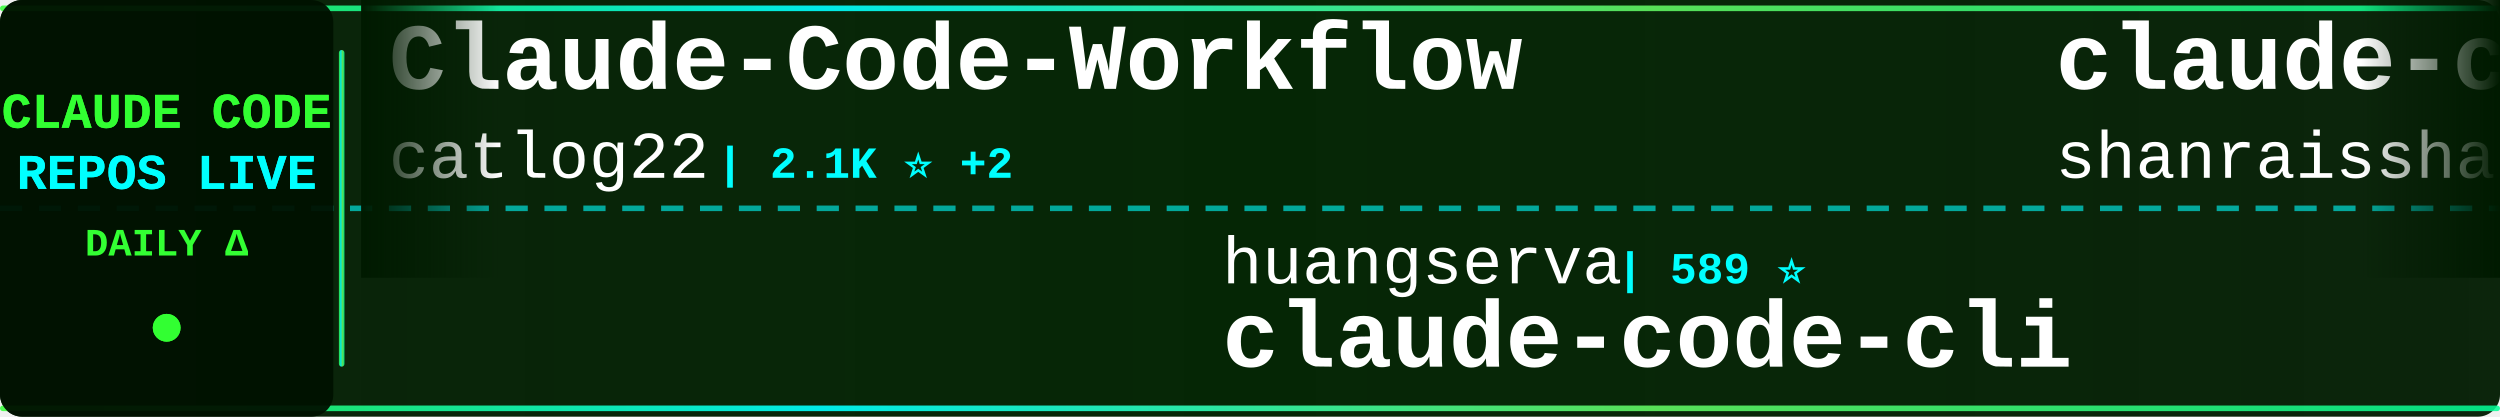
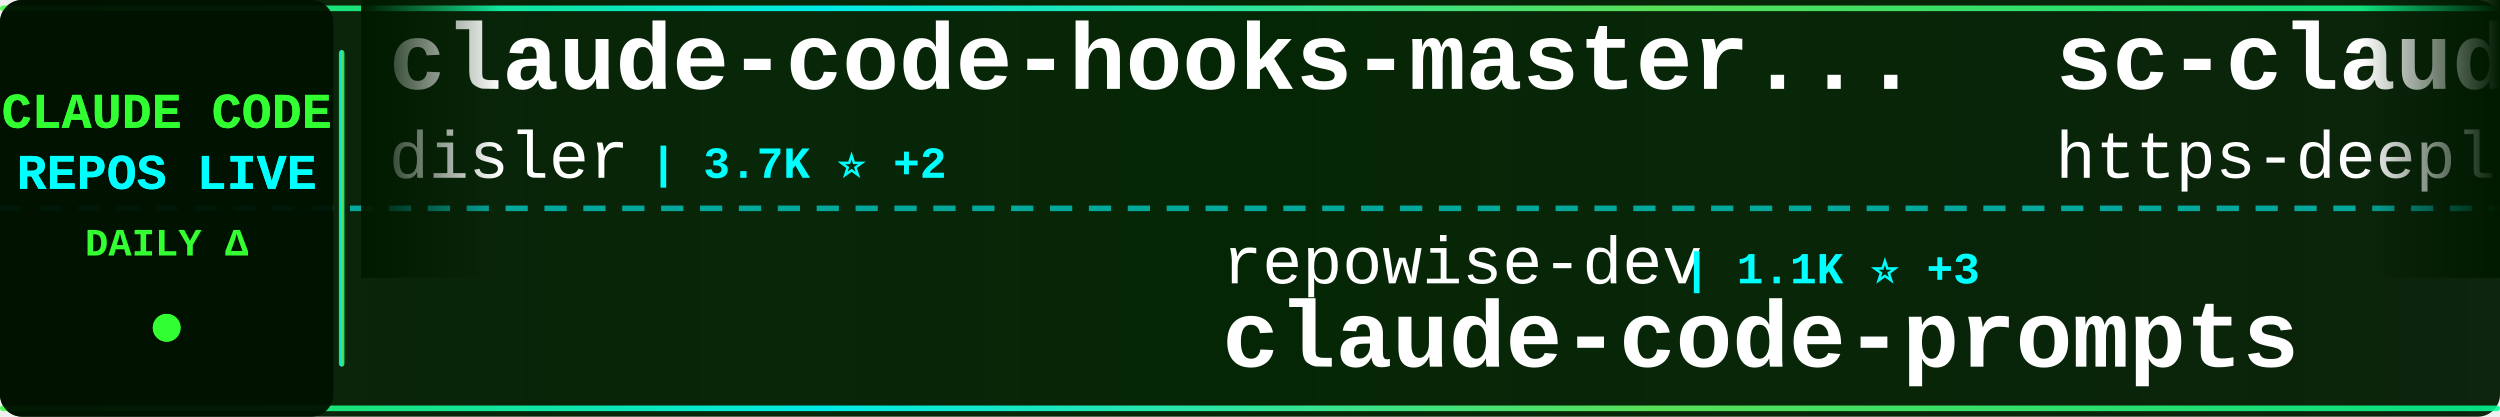
<svg xmlns="http://www.w3.org/2000/svg" width="900" height="150">
  <defs>
    <linearGradient id="tickerBg" x1="0%" y1="0%" x2="100%" y2="0%">
      <stop offset="0%" style="stop-color:#001a00;stop-opacity:0.95" />
      <stop offset="50%" style="stop-color:#002200;stop-opacity:0.98" />
      <stop offset="100%" style="stop-color:#001a00;stop-opacity:0.95" />
    </linearGradient>
    <linearGradient id="borderGrad" x1="0%" y1="0%" x2="100%" y2="0%">
      <stop offset="0%" style="stop-color:#33ff33;stop-opacity:0.85">
        <animate attributeName="stop-opacity" values="0.85;1;0.85" dur="2s" repeatCount="indefinite" />
      </stop>
      <stop offset="33%" style="stop-color:#00ffff;stop-opacity:0.9">
        <animate attributeName="stop-opacity" values="0.9;1;0.9" dur="2.2s" repeatCount="indefinite" />
      </stop>
      <stop offset="66%" style="stop-color:#66ff66;stop-opacity:0.85">
        <animate attributeName="stop-opacity" values="0.85;1;0.85" dur="1.8s" repeatCount="indefinite" />
      </stop>
      <stop offset="100%" style="stop-color:#00ff99;stop-opacity:0.85">
        <animate attributeName="stop-opacity" values="0.85;1;0.85" dur="2s" repeatCount="indefinite" />
      </stop>
    </linearGradient>
    <filter id="textGlow">
      <feGaussianBlur stdDeviation="0.1" result="coloredBlur" />
      <feMerge>
        <feMergeNode in="coloredBlur" />
        <feMergeNode in="SourceGraphic" />
      </feMerge>
    </filter>
    <filter id="metricGlow">
      <feGaussianBlur stdDeviation="0.2" result="coloredBlur" />
      <feMerge>
        <feMergeNode in="coloredBlur" />
        <feMergeNode in="SourceGraphic" />
      </feMerge>
    </filter>
    <linearGradient id="leftFade" x1="0%" y1="0%" x2="100%" y2="0%">
      <stop offset="0%" style="stop-color:#001a00;stop-opacity:1" />
      <stop offset="100%" style="stop-color:#001a00;stop-opacity:0" />
    </linearGradient>
    <linearGradient id="rightFade" x1="0%" y1="0%" x2="100%" y2="0%">
      <stop offset="0%" style="stop-color:#001a00;stop-opacity:0" />
      <stop offset="100%" style="stop-color:#001a00;stop-opacity:1" />
    </linearGradient>
  </defs>
  <rect width="900" height="150" fill="url(#tickerBg)" rx="8" />
  <rect x="0" y="2" width="900" height="2" fill="url(#borderGrad)" rx="1" />
  <rect x="0" y="146" width="900" height="2" fill="url(#borderGrad)" rx="1" />
  <line x1="0" y1="75" x2="900" y2="75" stroke="#00ffff" stroke-width="2" stroke-dasharray="8 6" opacity="0.6" />
  <rect x="0" y="0" width="120" height="150" fill="#001100" opacity="0.95" rx="8" />
  <text x="60" y="46" font-family="'Courier New', monospace" font-size="18" font-weight="bold" fill="#33ff33" text-anchor="middle" filter="url(#textGlow)">
    CLAUDE CODE
  </text>
  <text x="60" y="68" font-family="'Courier New', monospace" font-size="18" font-weight="bold" fill="#00ffff" text-anchor="middle" filter="url(#textGlow)">
    REPOS LIVE
  </text>
  <text x="60" y="92" font-family="'Courier New', monospace" font-size="14" font-weight="bold" fill="#33ff33" text-anchor="middle">
    DAILY Δ
  </text>
  <circle cx="60" cy="118" r="5" fill="#33ff33" filter="url(#metricGlow)">
    <animate attributeName="r" values="4;6;4" dur="1.5s" repeatCount="indefinite" />
    <animate attributeName="opacity" values="0.6;1;0.6" dur="1.5s" repeatCount="indefinite" />
  </circle>
  <rect x="122" y="18" width="2" height="114" fill="url(#borderGrad)" rx="1" />
  <clipPath id="tickerClip">
    <rect x="130" y="0" width="770" height="150" />
  </clipPath>
  <g clip-path="url(#tickerClip)">
    <g id="tickerItems">
      <animateTransform attributeName="transform" attributeType="XML" type="translate" from="0 0" to="-3000 0" dur="54s" repeatCount="indefinite" />
      <g transform="translate(0, 0)">
-         <text x="140" y="32" font-family="'Courier New', monospace" font-size="34" font-weight="bold" fill="#ffffff">Claude-Code-Workflow</text>
-         <text x="140" y="64" font-family="'Courier New', monospace" font-size="24" font-weight="normal" fill="#ffffff" opacity="1.0">catlog22</text>
-         <text x="258" y="64" font-family="'Courier New', monospace" font-size="16" font-weight="bold" fill="#00ffff"> | 2.1K ⭐ +2</text>
+         <text x="140" y="32" font-family="'Courier New', monospace" font-size="34" font-weight="bold" fill="#ffffff">claude-code-hooks-master...</text>
+         <text x="140" y="64" font-family="'Courier New', monospace" font-size="24" font-weight="normal" fill="#ffffff" opacity="1.0">disler</text>
+         <text x="234" y="64" font-family="'Courier New', monospace" font-size="16" font-weight="bold" fill="#00ffff"> | 3.7K ⭐ +2</text>
      </g>
      <g transform="translate(300, 0)">
-         <text x="140" y="102" font-family="'Courier New', monospace" font-size="24" font-weight="normal" fill="#ffffff" opacity="1.0">huangserva</text>
-         <text x="282" y="102" font-family="'Courier New', monospace" font-size="16" font-weight="bold" fill="#00ffff"> | 589 ⭐</text>
-         <text x="140" y="132" font-family="'Courier New', monospace" font-size="34" font-weight="bold" fill="#ffffff">claude-code-cli</text>
+         <text x="140" y="102" font-family="'Courier New', monospace" font-size="24" font-weight="normal" fill="#ffffff" opacity="1.0">repowise-dev</text>
+         <text x="306" y="102" font-family="'Courier New', monospace" font-size="16" font-weight="bold" fill="#00ffff"> | 1.1K ⭐ +3</text>
+         <text x="140" y="132" font-family="'Courier New', monospace" font-size="34" font-weight="bold" fill="#ffffff">claude-code-prompts</text>
      </g>
      <g transform="translate(600, 0)">
-         <text x="140" y="32" font-family="'Courier New', monospace" font-size="34" font-weight="bold" fill="#ffffff">claude-code-best-practic...</text>
-         <text x="140" y="64" font-family="'Courier New', monospace" font-size="24" font-weight="normal" fill="#ffffff" opacity="1.0">shanraisshan</text>
-         <text x="306" y="64" font-family="'Courier New', monospace" font-size="16" font-weight="bold" fill="#00ffff"> | 55.3K ⭐ +140</text>
+         <text x="140" y="32" font-family="'Courier New', monospace" font-size="34" font-weight="bold" fill="#ffffff">sc-claude-code-files</text>
+         <text x="140" y="64" font-family="'Courier New', monospace" font-size="24" font-weight="normal" fill="#ffffff" opacity="1.0">https-deeplearning-ai</text>
+         <text x="414" y="64" font-family="'Courier New', monospace" font-size="16" font-weight="bold" fill="#00ffff"> | 521 ⭐ +1</text>
      </g>
      <g transform="translate(900, 0)">
-         <text x="140" y="102" font-family="'Courier New', monospace" font-size="24" font-weight="normal" fill="#ffffff" opacity="1.0">Windy3f3f3f3f</text>
-         <text x="318" y="102" font-family="'Courier New', monospace" font-size="16" font-weight="bold" fill="#00ffff"> | 1.3K ⭐ +11</text>
-         <text x="140" y="132" font-family="'Courier New', monospace" font-size="34" font-weight="bold" fill="#ffffff">claude-code-from-scratch</text>
+         <text x="140" y="102" font-family="'Courier New', monospace" font-size="24" font-weight="normal" fill="#ffffff" opacity="1.0">sugyan</text>
+         <text x="234" y="102" font-family="'Courier New', monospace" font-size="16" font-weight="bold" fill="#00ffff"> | 1.1K ⭐ +1</text>
+         <text x="140" y="132" font-family="'Courier New', monospace" font-size="34" font-weight="bold" fill="#ffffff">claude-code-webui</text>
      </g>
      <g transform="translate(1200, 0)">
-         <text x="140" y="32" font-family="'Courier New', monospace" font-size="34" font-weight="bold" fill="#ffffff">claude-skills</text>
-         <text x="140" y="64" font-family="'Courier New', monospace" font-size="24" font-weight="normal" fill="#ffffff" opacity="1.0">alirezarezvani</text>
-         <text x="330" y="64" font-family="'Courier New', monospace" font-size="16" font-weight="bold" fill="#00ffff"> | 16.4K ⭐ +102</text>
+         <text x="140" y="32" font-family="'Courier New', monospace" font-size="34" font-weight="bold" fill="#ffffff">free-claude-code</text>
+         <text x="140" y="64" font-family="'Courier New', monospace" font-size="24" font-weight="normal" fill="#ffffff" opacity="1.0">Alishahryar1</text>
+         <text x="306" y="64" font-family="'Courier New', monospace" font-size="16" font-weight="bold" fill="#00ffff"> | 30.6K ⭐ +284</text>
      </g>
      <g transform="translate(1500, 0)">
-         <text x="140" y="102" font-family="'Courier New', monospace" font-size="24" font-weight="normal" fill="#ffffff" opacity="1.0">mehmoodosman</text>
-         <text x="306" y="102" font-family="'Courier New', monospace" font-size="16" font-weight="bold" fill="#00ffff"> | 169 ⭐ +1</text>
+         <text x="140" y="102" font-family="'Courier New', monospace" font-size="24" font-weight="normal" fill="#ffffff" opacity="1.0">T-Lab-CUHKSZ</text>
+         <text x="306" y="102" font-family="'Courier New', monospace" font-size="16" font-weight="bold" fill="#00ffff"> | 315 ⭐ +1</text>
        <text x="140" y="132" font-family="'Courier New', monospace" font-size="34" font-weight="bold" fill="#ffffff">claude-code</text>
      </g>
      <g transform="translate(1800, 0)">
-         <text x="140" y="32" font-family="'Courier New', monospace" font-size="34" font-weight="bold" fill="#ffffff">claude-code-webui</text>
-         <text x="140" y="64" font-family="'Courier New', monospace" font-size="24" font-weight="normal" fill="#ffffff" opacity="1.0">sugyan</text>
-         <text x="234" y="64" font-family="'Courier New', monospace" font-size="16" font-weight="bold" fill="#00ffff"> | 1.1K ⭐</text>
+         <text x="140" y="32" font-family="'Courier New', monospace" font-size="34" font-weight="bold" fill="#ffffff">claude-skills</text>
+         <text x="140" y="64" font-family="'Courier New', monospace" font-size="24" font-weight="normal" fill="#ffffff" opacity="1.0">alirezarezvani</text>
+         <text x="330" y="64" font-family="'Courier New', monospace" font-size="16" font-weight="bold" fill="#00ffff"> | 16.5K ⭐ +98</text>
      </g>
      <g transform="translate(2100, 0)">
-         <text x="140" y="102" font-family="'Courier New', monospace" font-size="24" font-weight="normal" fill="#ffffff" opacity="1.0">Yeachan-Heo</text>
-         <text x="294" y="102" font-family="'Courier New', monospace" font-size="16" font-weight="bold" fill="#00ffff"> | 35.2K ⭐ +126</text>
-         <text x="140" y="132" font-family="'Courier New', monospace" font-size="34" font-weight="bold" fill="#ffffff">oh-my-claudecode</text>
+         <text x="140" y="102" font-family="'Courier New', monospace" font-size="24" font-weight="normal" fill="#ffffff" opacity="1.0">codeaashu</text>
+         <text x="270" y="102" font-family="'Courier New', monospace" font-size="16" font-weight="bold" fill="#00ffff"> | 2.7K ⭐ +11</text>
+         <text x="140" y="132" font-family="'Courier New', monospace" font-size="34" font-weight="bold" fill="#ffffff">claude-code</text>
      </g>
      <g transform="translate(2400, 0)">
-         <text x="140" y="32" font-family="'Courier New', monospace" font-size="34" font-weight="bold" fill="#ffffff">claude-code-settings</text>
-         <text x="140" y="64" font-family="'Courier New', monospace" font-size="24" font-weight="normal" fill="#ffffff" opacity="1.0">feiskyer</text>
-         <text x="258" y="64" font-family="'Courier New', monospace" font-size="16" font-weight="bold" fill="#00ffff"> | 1.5K ⭐ +4</text>
+         <text x="140" y="32" font-family="'Courier New', monospace" font-size="34" font-weight="bold" fill="#ffffff">claude-code-workflows</text>
+         <text x="140" y="64" font-family="'Courier New', monospace" font-size="24" font-weight="normal" fill="#ffffff" opacity="1.0">OneRedOak</text>
+         <text x="270" y="64" font-family="'Courier New', monospace" font-size="16" font-weight="bold" fill="#00ffff"> | 3.8K ⭐</text>
      </g>
      <g transform="translate(2700, 0)">
-         <text x="140" y="102" font-family="'Courier New', monospace" font-size="24" font-weight="normal" fill="#ffffff" opacity="1.0">fazxes</text>
-         <text x="234" y="102" font-family="'Courier New', monospace" font-size="16" font-weight="bold" fill="#00ffff"> | 218 ⭐ +2</text>
-         <text x="140" y="132" font-family="'Courier New', monospace" font-size="34" font-weight="bold" fill="#ffffff">Claude-code</text>
+         <text x="140" y="102" font-family="'Courier New', monospace" font-size="24" font-weight="normal" fill="#ffffff" opacity="1.0">lintsinghua</text>
+         <text x="294" y="102" font-family="'Courier New', monospace" font-size="16" font-weight="bold" fill="#00ffff"> | 3.5K ⭐ +24</text>
+         <text x="140" y="132" font-family="'Courier New', monospace" font-size="34" font-weight="bold" fill="#ffffff">claude-code-book</text>
      </g>
      <g transform="translate(3000, 0)">
-         <text x="140" y="32" font-family="'Courier New', monospace" font-size="34" font-weight="bold" fill="#ffffff">Claude-Code-Workflow</text>
-         <text x="140" y="64" font-family="'Courier New', monospace" font-size="24" font-weight="normal" fill="#ffffff" opacity="1.0">catlog22</text>
-         <text x="258" y="64" font-family="'Courier New', monospace" font-size="16" font-weight="bold" fill="#00ffff"> | 2.1K ⭐ +2</text>
+         <text x="140" y="32" font-family="'Courier New', monospace" font-size="34" font-weight="bold" fill="#ffffff">claude-code-hooks-master...</text>
+         <text x="140" y="64" font-family="'Courier New', monospace" font-size="24" font-weight="normal" fill="#ffffff" opacity="1.0">disler</text>
+         <text x="234" y="64" font-family="'Courier New', monospace" font-size="16" font-weight="bold" fill="#00ffff"> | 3.7K ⭐ +2</text>
      </g>
      <g transform="translate(3300, 0)">
-         <text x="140" y="102" font-family="'Courier New', monospace" font-size="24" font-weight="normal" fill="#ffffff" opacity="1.0">huangserva</text>
-         <text x="282" y="102" font-family="'Courier New', monospace" font-size="16" font-weight="bold" fill="#00ffff"> | 589 ⭐</text>
-         <text x="140" y="132" font-family="'Courier New', monospace" font-size="34" font-weight="bold" fill="#ffffff">claude-code-cli</text>
+         <text x="140" y="102" font-family="'Courier New', monospace" font-size="24" font-weight="normal" fill="#ffffff" opacity="1.0">repowise-dev</text>
+         <text x="306" y="102" font-family="'Courier New', monospace" font-size="16" font-weight="bold" fill="#00ffff"> | 1.1K ⭐ +3</text>
+         <text x="140" y="132" font-family="'Courier New', monospace" font-size="34" font-weight="bold" fill="#ffffff">claude-code-prompts</text>
      </g>
      <g transform="translate(3600, 0)">
-         <text x="140" y="32" font-family="'Courier New', monospace" font-size="34" font-weight="bold" fill="#ffffff">claude-code-best-practic...</text>
-         <text x="140" y="64" font-family="'Courier New', monospace" font-size="24" font-weight="normal" fill="#ffffff" opacity="1.0">shanraisshan</text>
-         <text x="306" y="64" font-family="'Courier New', monospace" font-size="16" font-weight="bold" fill="#00ffff"> | 55.3K ⭐ +140</text>
+         <text x="140" y="32" font-family="'Courier New', monospace" font-size="34" font-weight="bold" fill="#ffffff">sc-claude-code-files</text>
+         <text x="140" y="64" font-family="'Courier New', monospace" font-size="24" font-weight="normal" fill="#ffffff" opacity="1.0">https-deeplearning-ai</text>
+         <text x="414" y="64" font-family="'Courier New', monospace" font-size="16" font-weight="bold" fill="#00ffff"> | 521 ⭐ +1</text>
      </g>
      <g transform="translate(3900, 0)">
-         <text x="140" y="102" font-family="'Courier New', monospace" font-size="24" font-weight="normal" fill="#ffffff" opacity="1.0">Windy3f3f3f3f</text>
-         <text x="318" y="102" font-family="'Courier New', monospace" font-size="16" font-weight="bold" fill="#00ffff"> | 1.3K ⭐ +11</text>
-         <text x="140" y="132" font-family="'Courier New', monospace" font-size="34" font-weight="bold" fill="#ffffff">claude-code-from-scratch</text>
+         <text x="140" y="102" font-family="'Courier New', monospace" font-size="24" font-weight="normal" fill="#ffffff" opacity="1.0">sugyan</text>
+         <text x="234" y="102" font-family="'Courier New', monospace" font-size="16" font-weight="bold" fill="#00ffff"> | 1.1K ⭐ +1</text>
+         <text x="140" y="132" font-family="'Courier New', monospace" font-size="34" font-weight="bold" fill="#ffffff">claude-code-webui</text>
      </g>
    </g>
  </g>
  <rect x="130" y="0" width="50" height="100" fill="url(#leftFade)" />
  <rect x="850" y="0" width="50" height="100" fill="url(#rightFade)" />
</svg>
